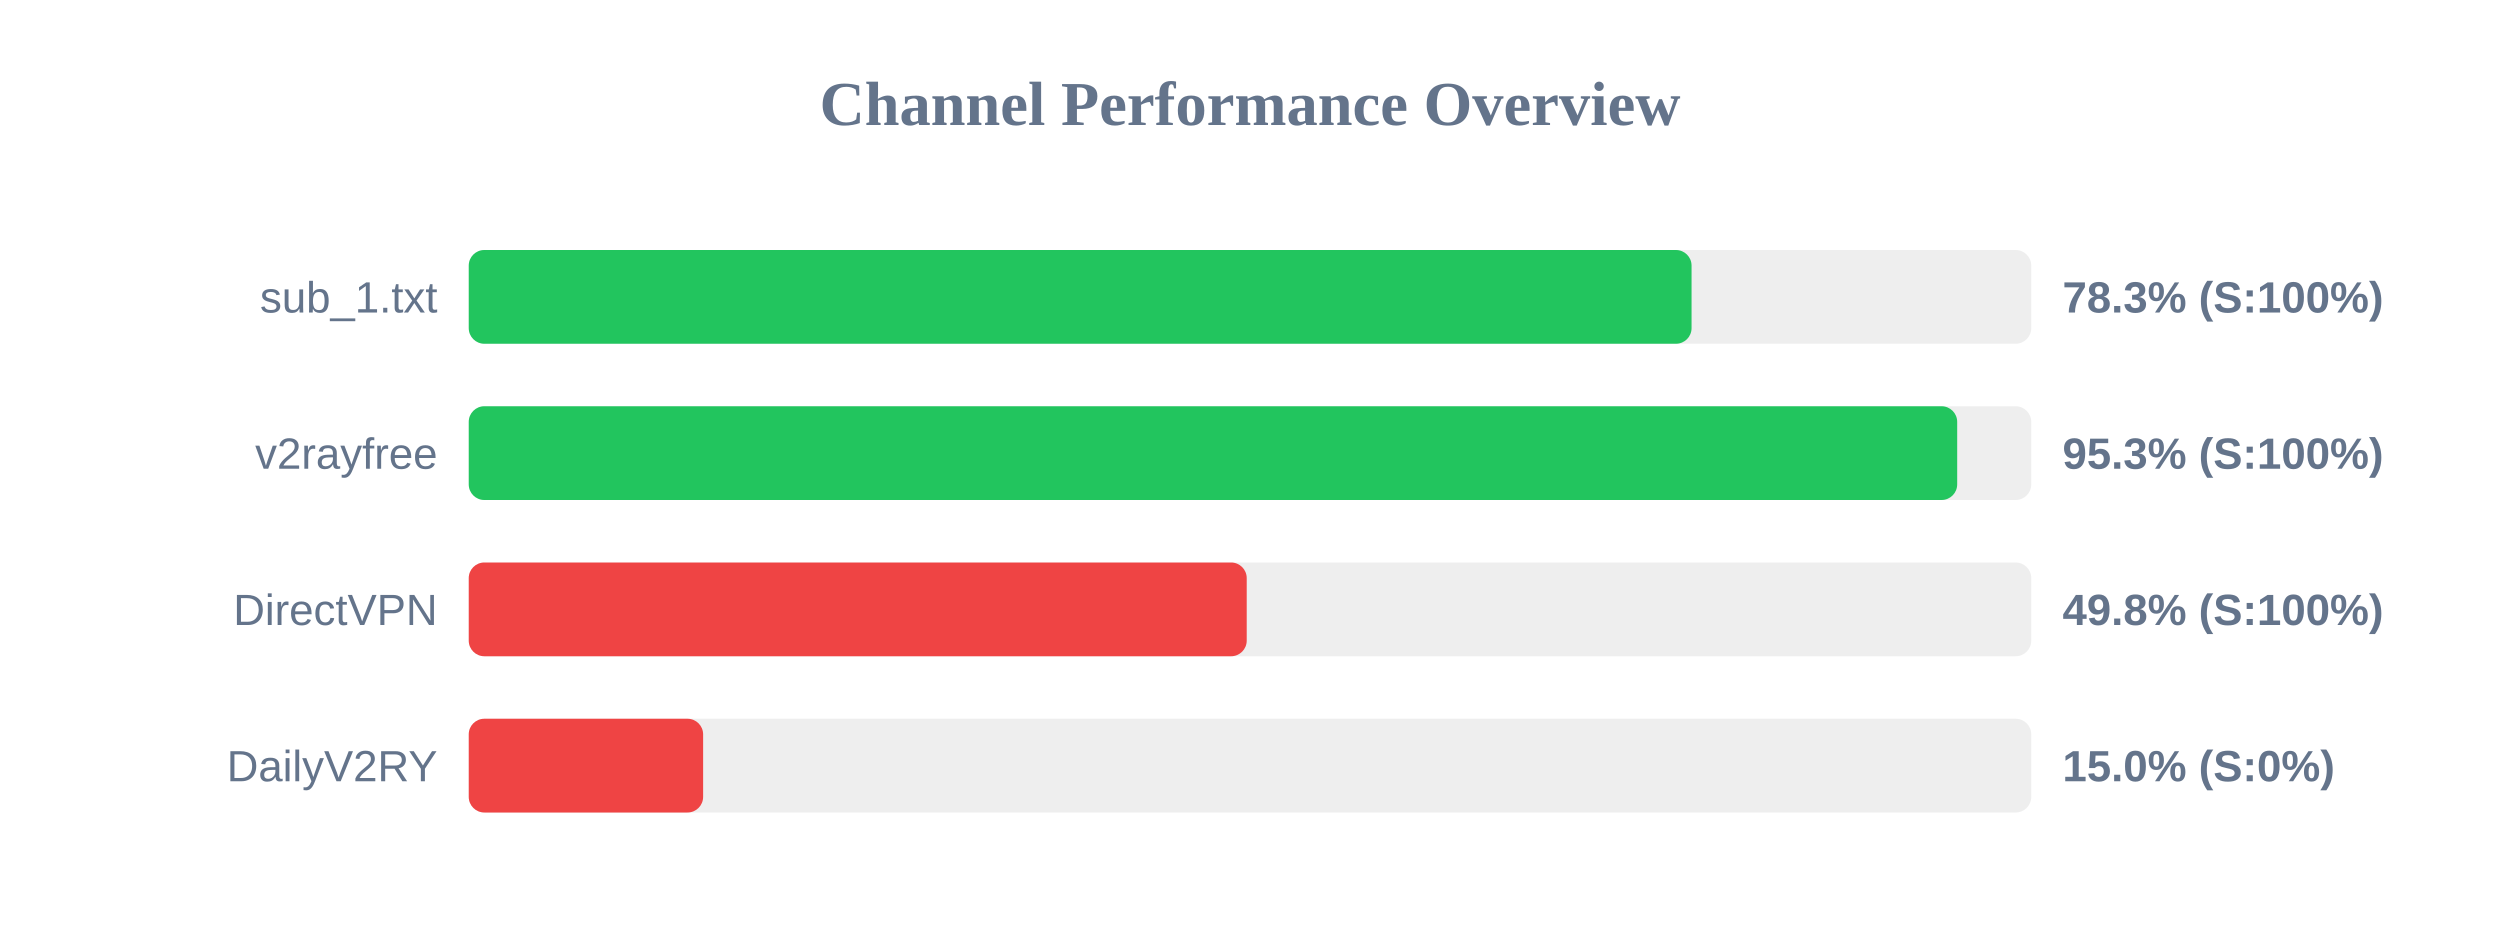
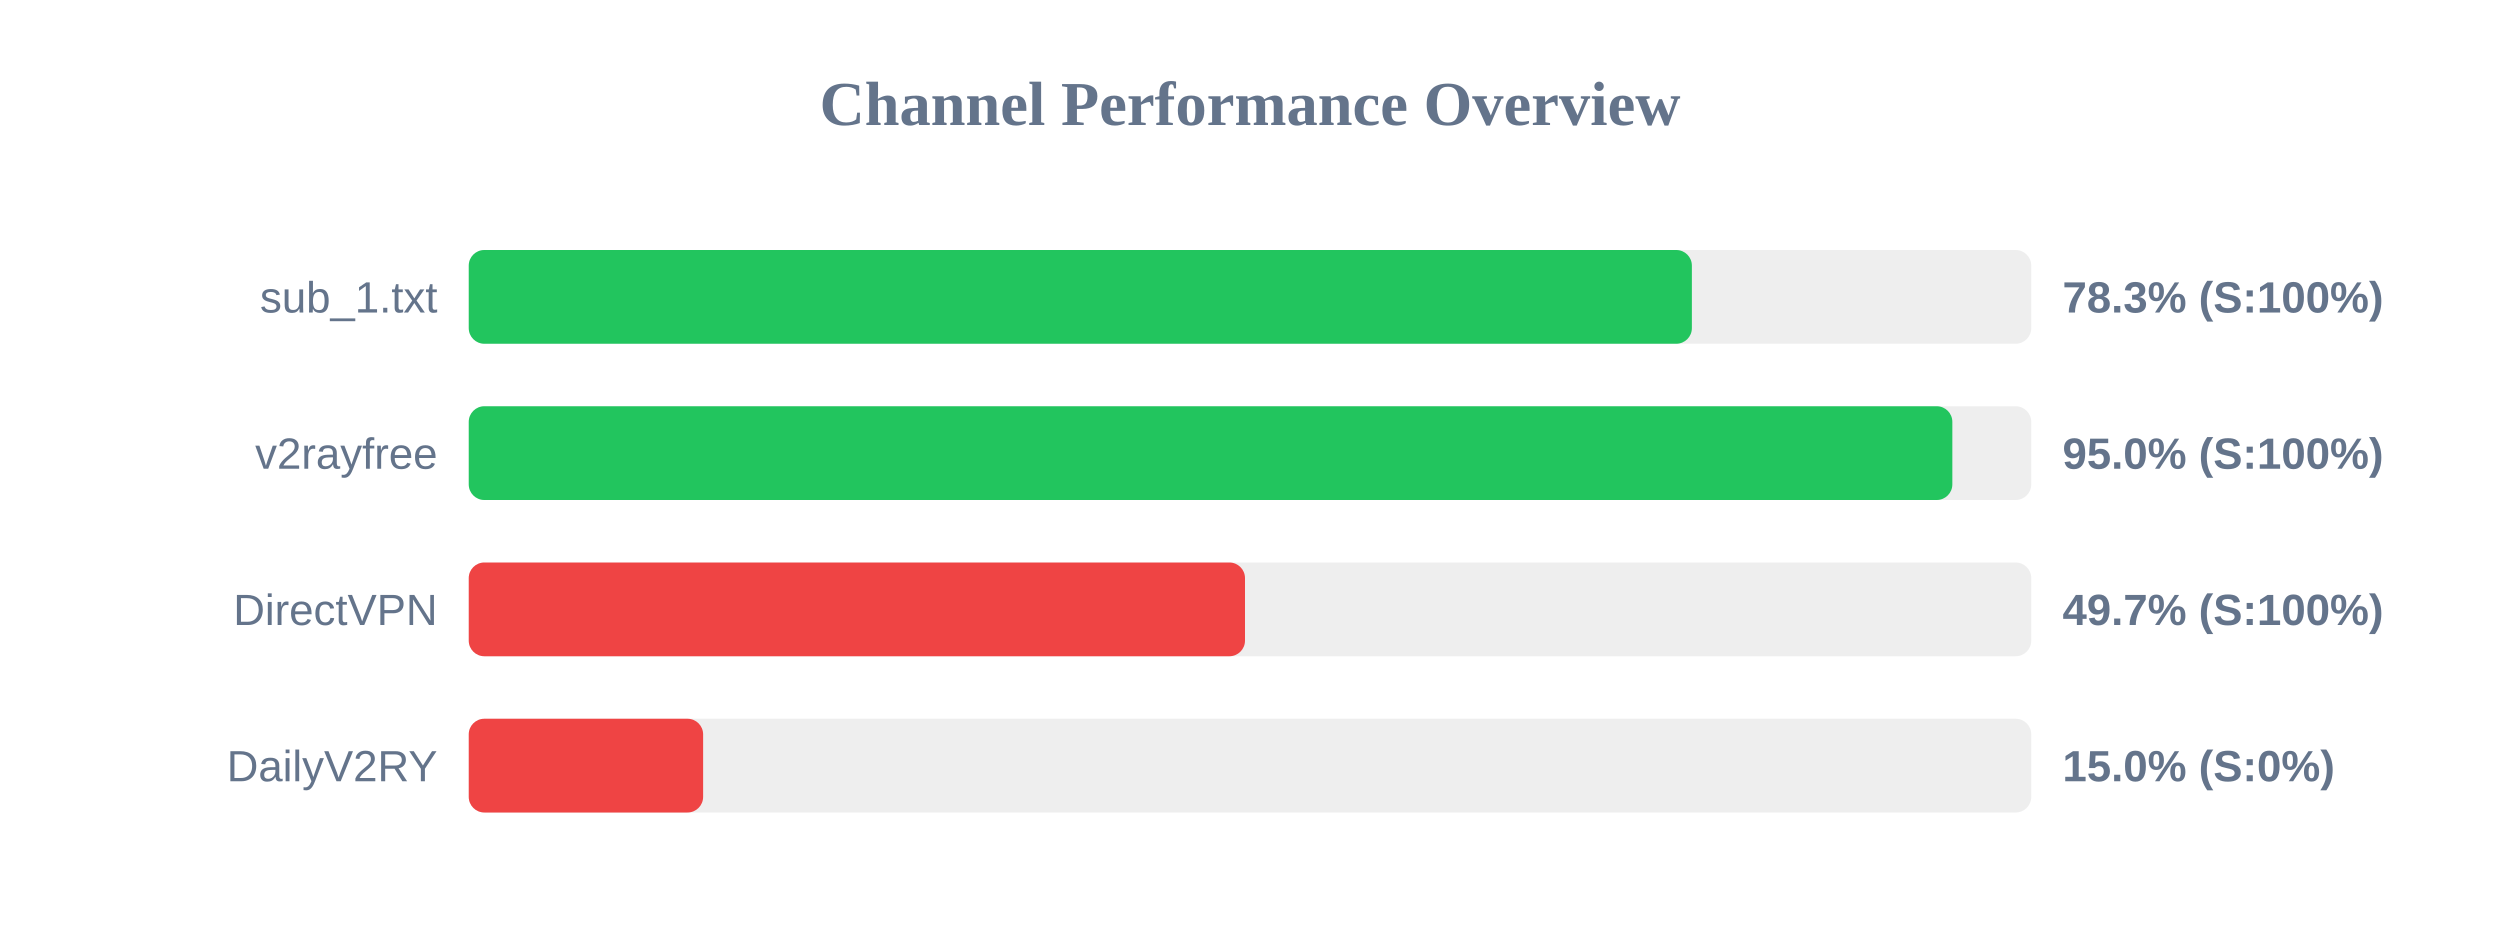
<svg xmlns="http://www.w3.org/2000/svg" width="800" height="300" version="1.1">
  <style>
        .row { font: 14px Arial; fill: #64748b; }
        .score { font: bold 14px Arial; fill: #64748b; }
    </style>
  <text x="400" y="40" text-anchor="middle" font-size="20px" font-weight="bold" fill="#64748b">Channel Performance Overview</text>
  <rect x="150" y="80" width="500" height="30" fill="#eee" rx="5" />
-   <rect x="150" y="80" width="391.3" height="30" fill="#22c55e" rx="5" />
+   <rect x="150" y="80" width="391.4" height="30" fill="#22c55e" rx="5" />
  <text x="140" y="100" text-anchor="end" class="row">sub_1.txt</text>
  <text x="660" y="100" text-anchor="start" class="score">78.3% (S:100%)</text>
  <rect x="150" y="130" width="500" height="30" fill="#eee" rx="5" />
-   <rect x="150" y="130" width="476.3" height="30" fill="#22c55e" rx="5" />
+   <rect x="150" y="130" width="474.75" height="30" fill="#22c55e" rx="5" />
  <text x="140" y="150" text-anchor="end" class="row">v2rayfree</text>
-   <text x="660" y="150" text-anchor="start" class="score">95.3% (S:100%)</text>
+   <text x="660" y="150" text-anchor="start" class="score">95.0% (S:100%)</text>
  <rect x="150" y="180" width="500" height="30" fill="#eee" rx="5" />
-   <rect x="150" y="180" width="248.95" height="30" fill="#ef4444" rx="5" />
+   <rect x="150" y="180" width="248.4" height="30" fill="#ef4444" rx="5" />
  <text x="140" y="200" text-anchor="end" class="row">DirectVPN</text>
-   <text x="660" y="200" text-anchor="start" class="score">49.8% (S:100%)</text>
+   <text x="660" y="200" text-anchor="start" class="score">49.7% (S:100%)</text>
  <rect x="150" y="230" width="500" height="30" fill="#eee" rx="5" />
  <rect x="150" y="230" width="75.0" height="30" fill="#ef4444" rx="5" />
  <text x="140" y="250" text-anchor="end" class="row">DailyV2RY</text>
  <text x="660" y="250" text-anchor="start" class="score">15.0% (S:0%)</text>
</svg>
